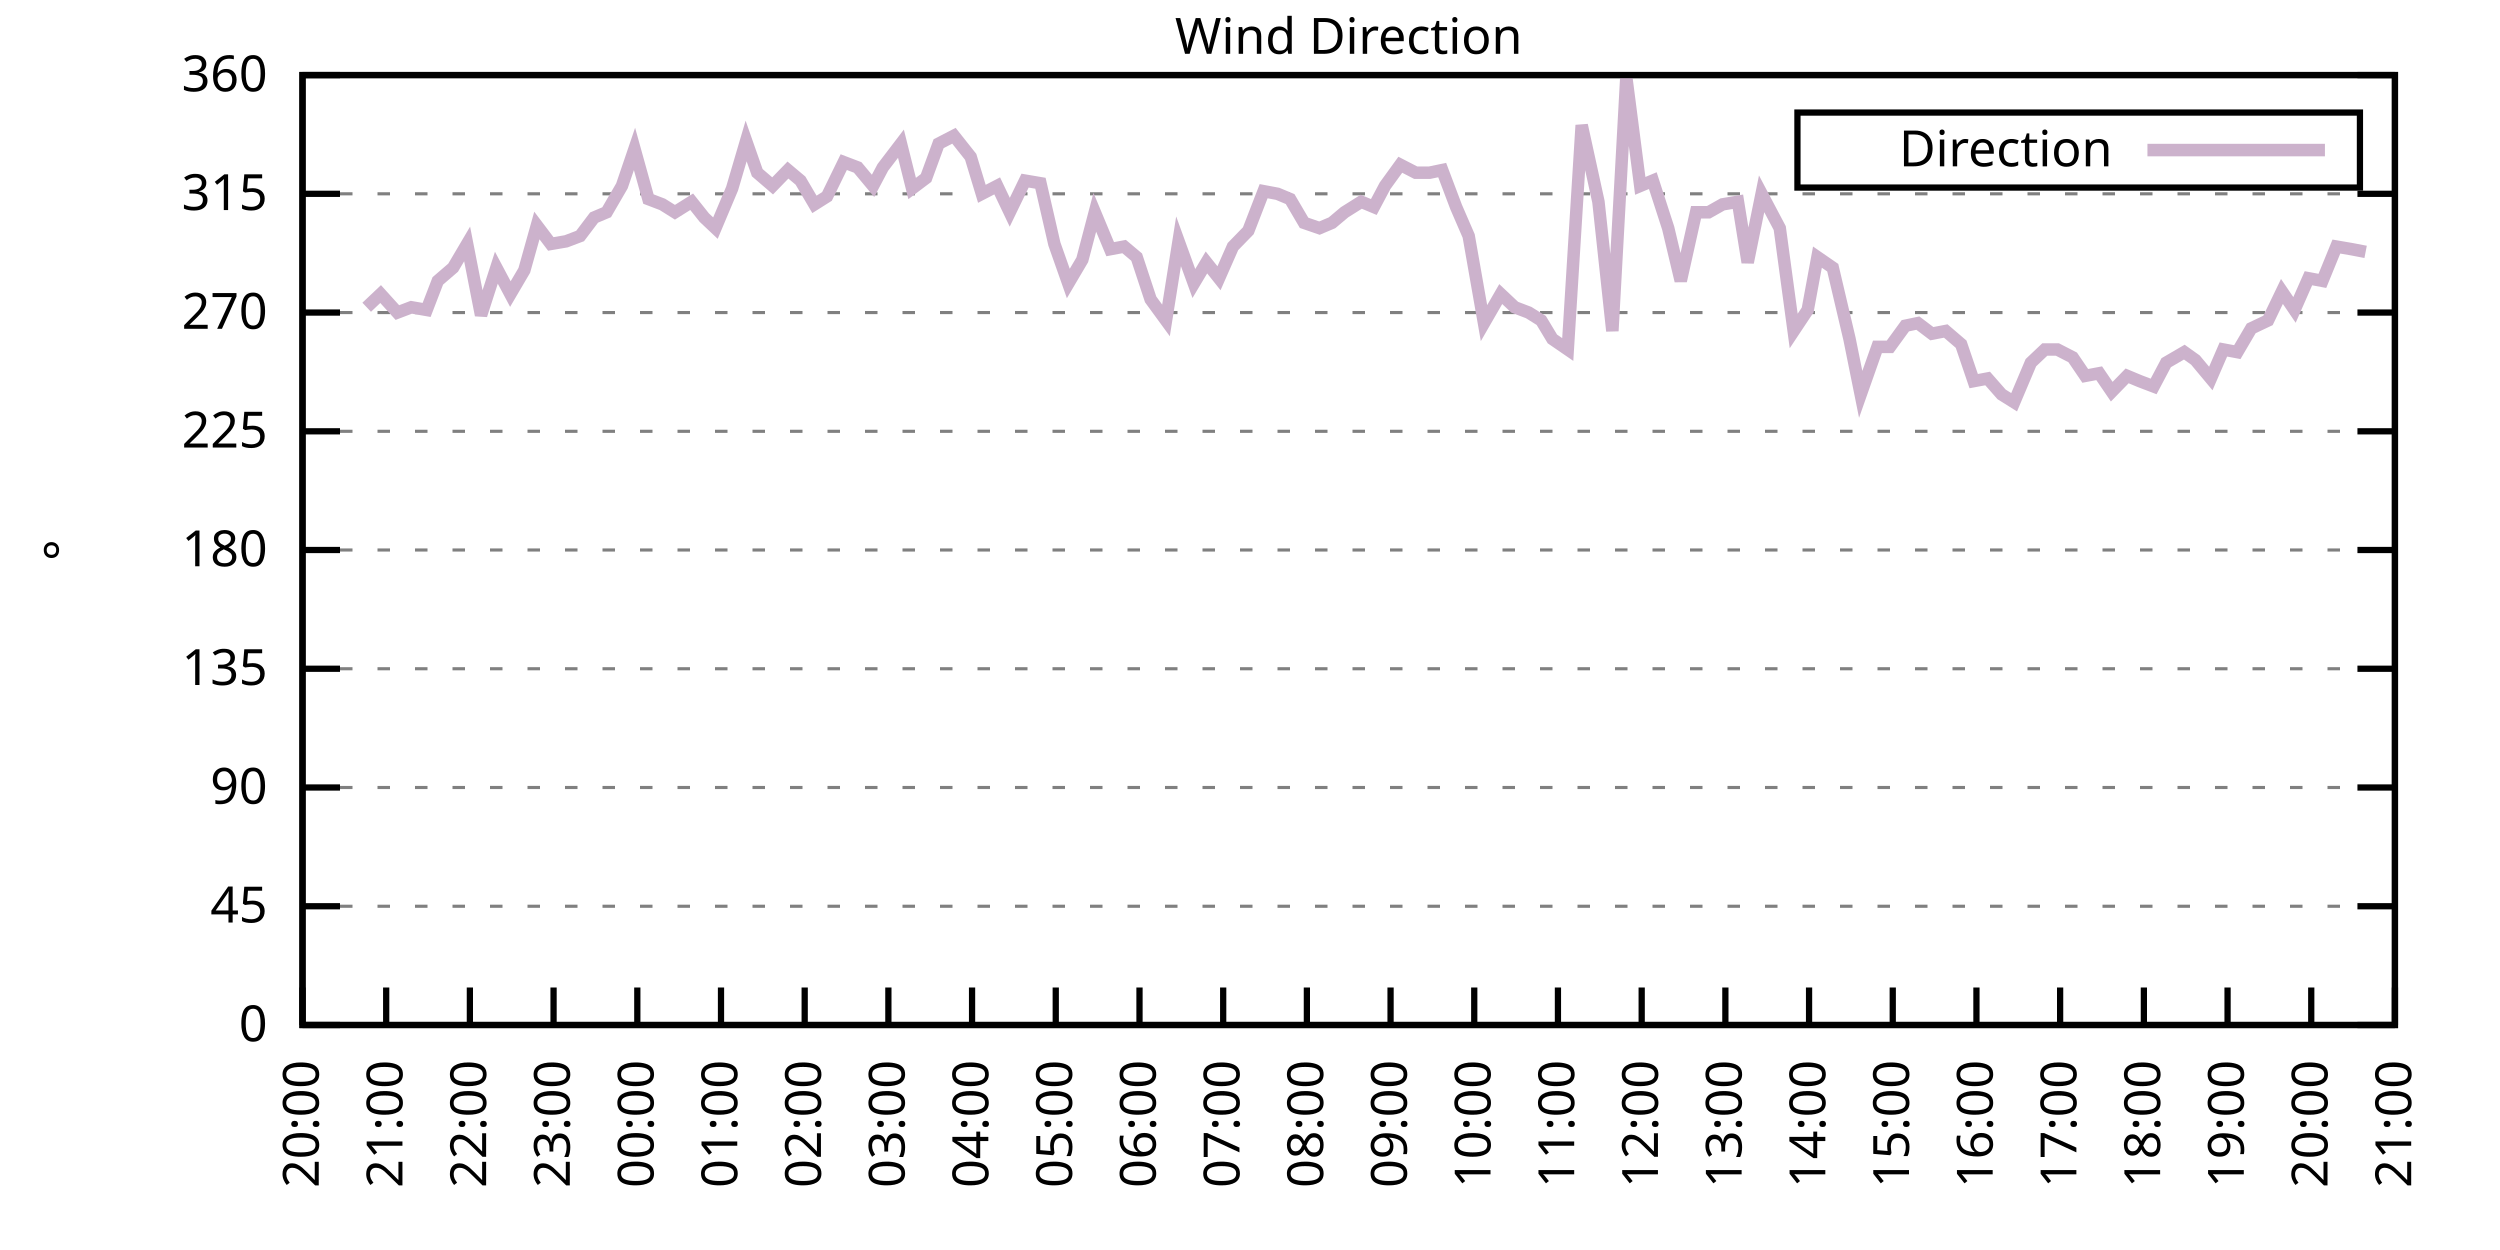
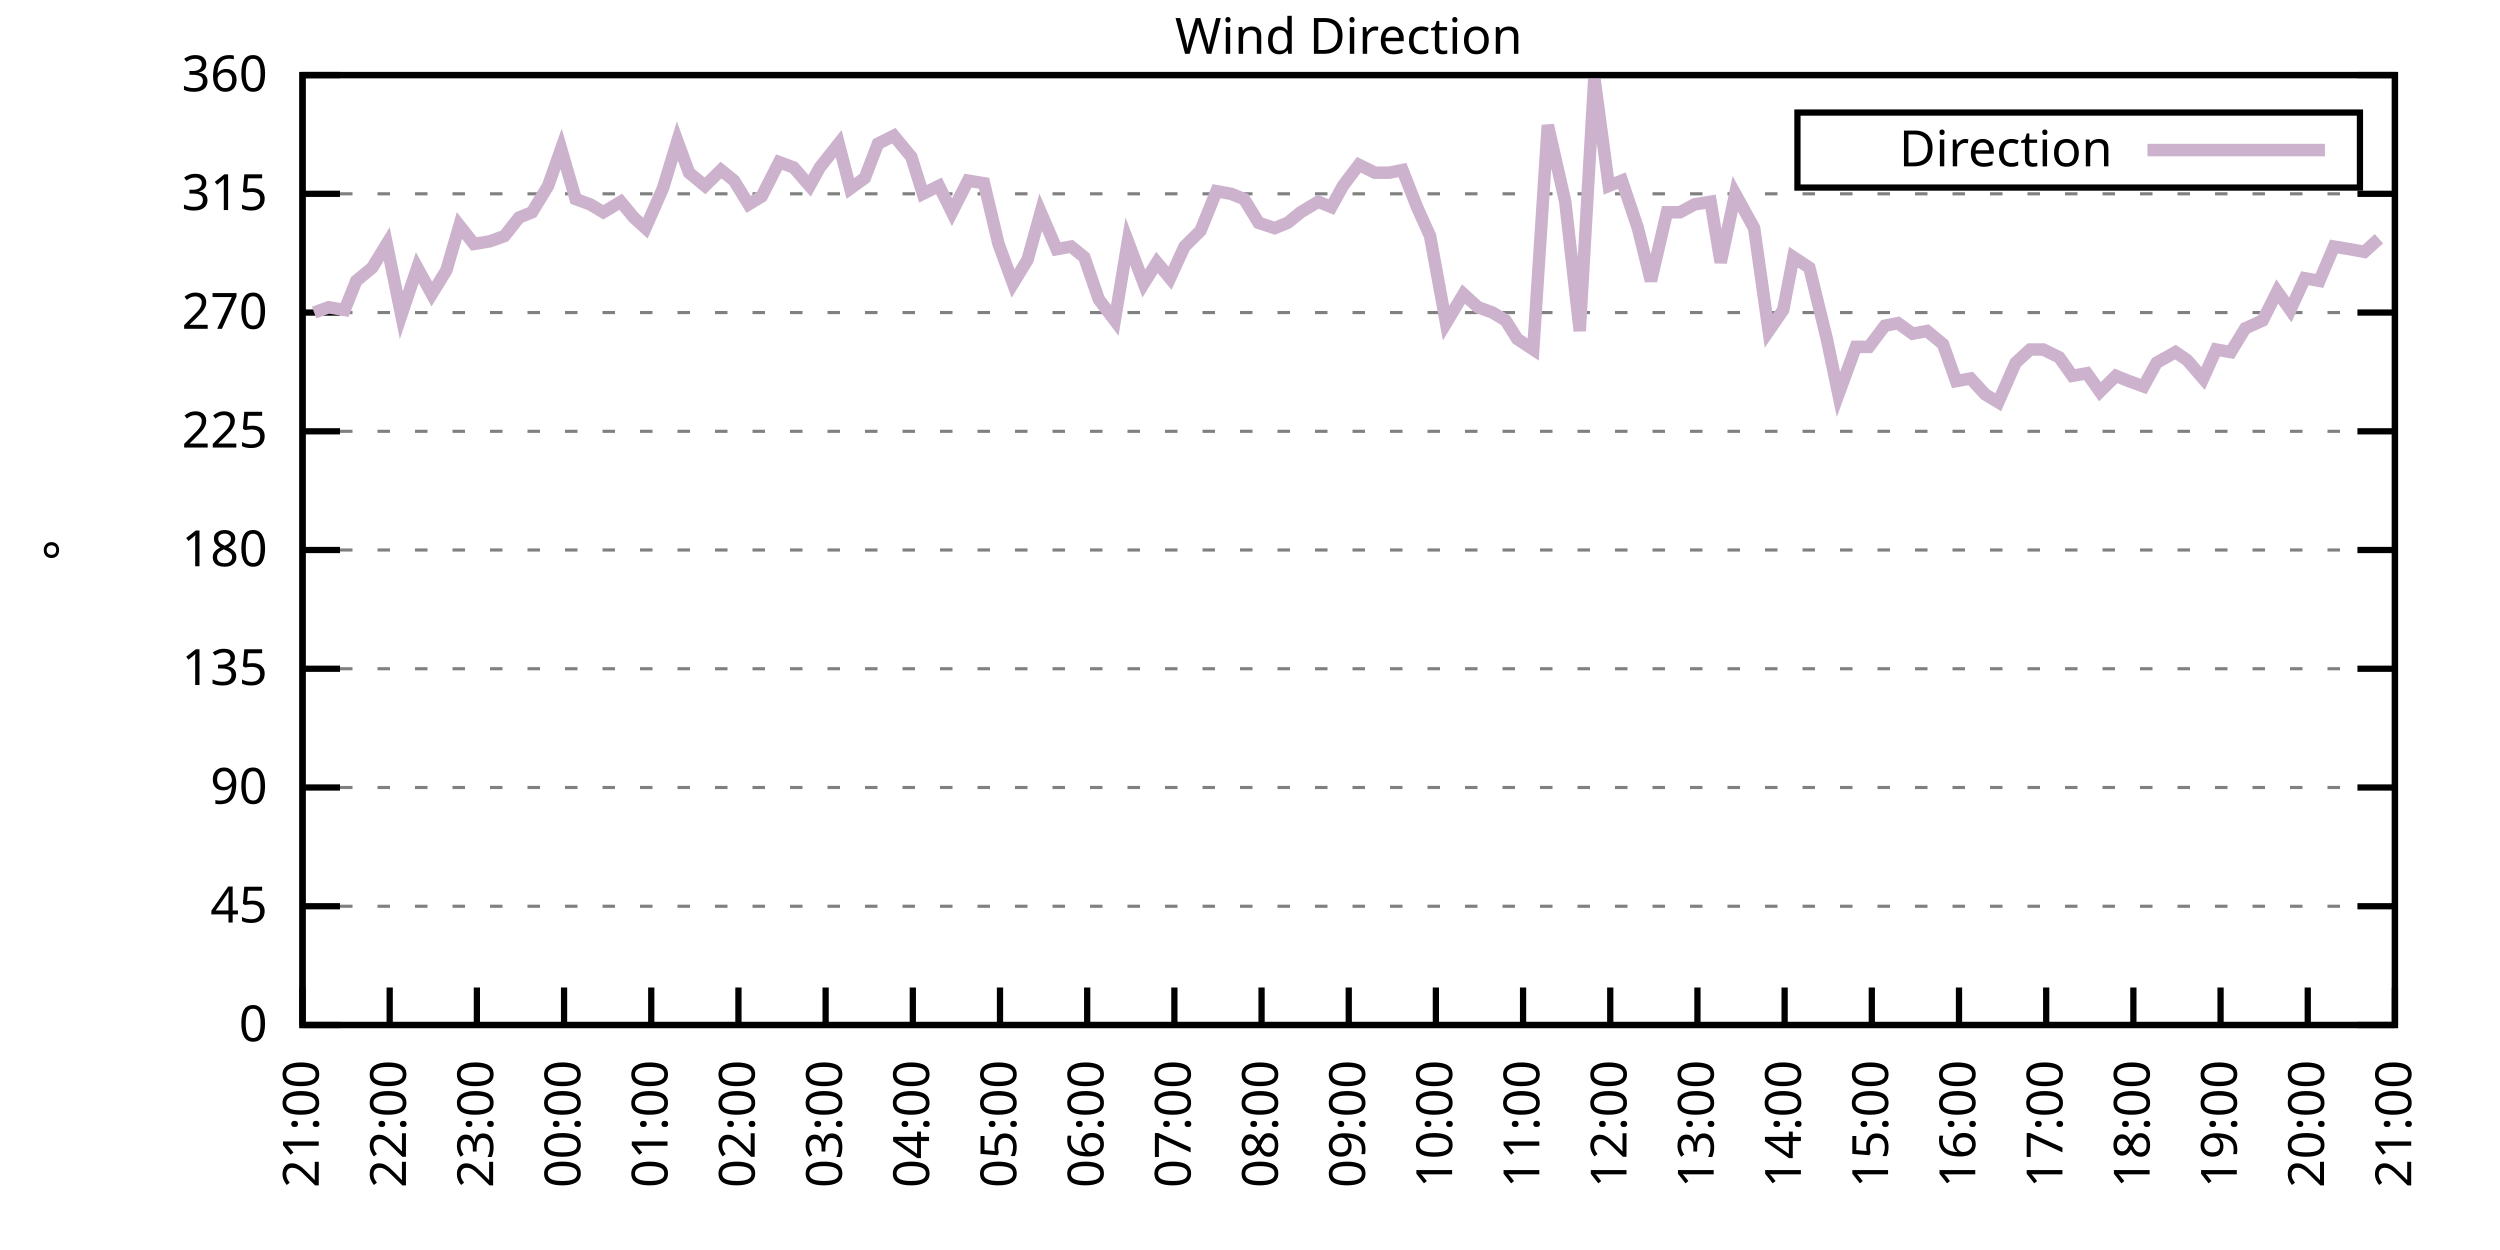
<svg xmlns="http://www.w3.org/2000/svg" xmlns:xlink="http://www.w3.org/1999/xlink" width="400" height="200" viewBox="0 0 400 200">
  <g id="gnuplot_canvas">
    <rect x="0" y="0" width="400" height="200" fill="none" />
    <defs>
      <circle id="gpDot" r="0.5" stroke-width="0.5" stroke="currentColor" />
      <path id="gpPt0" stroke-width="0.333" stroke="currentColor" d="M-1,0 h2 M0,-1 v2" />
      <path id="gpPt1" stroke-width="0.333" stroke="currentColor" d="M-1,-1 L1,1 M1,-1 L-1,1" />
      <path id="gpPt2" stroke-width="0.333" stroke="currentColor" d="M-1,0 L1,0 M0,-1 L0,1 M-1,-1 L1,1 M-1,1 L1,-1" />
      <rect id="gpPt3" stroke-width="0.333" stroke="currentColor" x="-1" y="-1" width="2" height="2" />
      <rect id="gpPt4" stroke-width="0.333" stroke="currentColor" fill="currentColor" x="-1" y="-1" width="2" height="2" />
      <circle id="gpPt5" stroke-width="0.333" stroke="currentColor" cx="0" cy="0" r="1" />
      <use xlink:href="#gpPt5" id="gpPt6" fill="currentColor" stroke="none" />
      <path id="gpPt7" stroke-width="0.333" stroke="currentColor" d="M0,-1.33 L-1.33,0.67 L1.33,0.67 z" />
      <use xlink:href="#gpPt7" id="gpPt8" fill="currentColor" stroke="none" />
      <use xlink:href="#gpPt7" id="gpPt9" stroke="currentColor" transform="rotate(180)" />
      <use xlink:href="#gpPt9" id="gpPt10" fill="currentColor" stroke="none" />
      <use xlink:href="#gpPt3" id="gpPt11" stroke="currentColor" transform="rotate(45)" />
      <use xlink:href="#gpPt11" id="gpPt12" fill="currentColor" stroke="none" />
      <path id="gpPt13" stroke-width="0.333" stroke="currentColor" d="M0,1.330 L1.265,0.411 L0.782,-1.067 L-0.782,-1.076 L-1.265,0.411 z" />
      <use xlink:href="#gpPt13" id="gpPt14" fill="currentColor" stroke="none" />
      <filter id="textbox" filterUnits="objectBoundingBox" x="0" y="0" height="1" width="1">
        <feFlood flood-color="white" flood-opacity="1" result="bgnd" />
        <feComposite in="SourceGraphic" in2="bgnd" operator="atop" />
      </filter>
      <filter id="greybox" filterUnits="objectBoundingBox" x="0" y="0" height="1" width="1">
        <feFlood flood-color="lightgrey" flood-opacity="1" result="grey" />
        <feComposite in="SourceGraphic" in2="grey" operator="atop" />
      </filter>
    </defs>
    <g fill="none" color="white" stroke="currentColor" stroke-width="1.00" stroke-linecap="butt" stroke-linejoin="miter">
</g>
    <g fill="none" color="black" stroke="currentColor" stroke-width="1.00" stroke-linecap="butt" stroke-linejoin="miter">
      <g stroke="none" shape-rendering="crispEdges">
        <polygon fill="rgb(255, 255, 255)" points="48.40,164.00 383.18,164.00 383.18,12.02 48.40,12.02 " />
      </g>
    </g>
    <g fill="none" color="black" stroke="currentColor" stroke-width="1.00" stroke-linecap="butt" stroke-linejoin="miter">
</g>
    <g fill="none" color="black" stroke="black" stroke-width="0.50" stroke-linecap="butt" stroke-linejoin="miter">
</g>
    <g fill="none" color="gray" stroke="currentColor" stroke-width="0.50" stroke-linecap="butt" stroke-linejoin="miter">
      <path stroke="gray" stroke-dasharray="2,4" class="gridline" d="M48.40,164.00 L383.19,164.00  " />
    </g>
    <g fill="none" color="gray" stroke="gray" stroke-width="1.00" stroke-linecap="butt" stroke-linejoin="miter">
</g>
    <g fill="none" color="black" stroke="currentColor" stroke-width="1.00" stroke-linecap="butt" stroke-linejoin="miter">
      <path stroke="black" d="M48.40,164.00 L54.40,164.00 M383.19,164.00 L377.19,164.00  " />
      <g transform="translate(42.80,166.60)" stroke="none" fill="black" font-family="Sans" font-size="8.00" text-anchor="end">
        <text>
          <tspan font-family="Sans"> 0</tspan>
        </text>
      </g>
    </g>
    <g fill="none" color="black" stroke="currentColor" stroke-width="1.00" stroke-linecap="butt" stroke-linejoin="miter">
</g>
    <g fill="none" color="black" stroke="black" stroke-width="0.50" stroke-linecap="butt" stroke-linejoin="miter">
</g>
    <g fill="none" color="gray" stroke="currentColor" stroke-width="0.50" stroke-linecap="butt" stroke-linejoin="miter">
      <path stroke="gray" stroke-dasharray="2,4" class="gridline" d="M48.40,145.00 L383.19,145.00  " />
    </g>
    <g fill="none" color="gray" stroke="gray" stroke-width="1.00" stroke-linecap="butt" stroke-linejoin="miter">
</g>
    <g fill="none" color="black" stroke="currentColor" stroke-width="1.00" stroke-linecap="butt" stroke-linejoin="miter">
      <path stroke="black" d="M48.40,145.00 L54.40,145.00 M383.19,145.00 L377.19,145.00  " />
      <g transform="translate(42.80,147.60)" stroke="none" fill="black" font-family="Sans" font-size="8.00" text-anchor="end">
        <text>
          <tspan font-family="Sans"> 45</tspan>
        </text>
      </g>
    </g>
    <g fill="none" color="black" stroke="currentColor" stroke-width="1.00" stroke-linecap="butt" stroke-linejoin="miter">
</g>
    <g fill="none" color="black" stroke="black" stroke-width="0.50" stroke-linecap="butt" stroke-linejoin="miter">
</g>
    <g fill="none" color="gray" stroke="currentColor" stroke-width="0.50" stroke-linecap="butt" stroke-linejoin="miter">
      <path stroke="gray" stroke-dasharray="2,4" class="gridline" d="M48.40,126.00 L383.19,126.00  " />
    </g>
    <g fill="none" color="gray" stroke="gray" stroke-width="1.00" stroke-linecap="butt" stroke-linejoin="miter">
</g>
    <g fill="none" color="black" stroke="currentColor" stroke-width="1.00" stroke-linecap="butt" stroke-linejoin="miter">
      <path stroke="black" d="M48.40,126.00 L54.40,126.00 M383.19,126.00 L377.19,126.00  " />
      <g transform="translate(42.80,128.60)" stroke="none" fill="black" font-family="Sans" font-size="8.00" text-anchor="end">
        <text>
          <tspan font-family="Sans"> 90</tspan>
        </text>
      </g>
    </g>
    <g fill="none" color="black" stroke="currentColor" stroke-width="1.00" stroke-linecap="butt" stroke-linejoin="miter">
</g>
    <g fill="none" color="black" stroke="black" stroke-width="0.50" stroke-linecap="butt" stroke-linejoin="miter">
</g>
    <g fill="none" color="gray" stroke="currentColor" stroke-width="0.50" stroke-linecap="butt" stroke-linejoin="miter">
      <path stroke="gray" stroke-dasharray="2,4" class="gridline" d="M48.40,107.00 L383.19,107.00  " />
    </g>
    <g fill="none" color="gray" stroke="gray" stroke-width="1.00" stroke-linecap="butt" stroke-linejoin="miter">
</g>
    <g fill="none" color="black" stroke="currentColor" stroke-width="1.00" stroke-linecap="butt" stroke-linejoin="miter">
      <path stroke="black" d="M48.40,107.00 L54.40,107.00 M383.19,107.00 L377.19,107.00  " />
      <g transform="translate(42.80,109.60)" stroke="none" fill="black" font-family="Sans" font-size="8.00" text-anchor="end">
        <text>
          <tspan font-family="Sans"> 135</tspan>
        </text>
      </g>
    </g>
    <g fill="none" color="black" stroke="currentColor" stroke-width="1.00" stroke-linecap="butt" stroke-linejoin="miter">
</g>
    <g fill="none" color="black" stroke="black" stroke-width="0.50" stroke-linecap="butt" stroke-linejoin="miter">
</g>
    <g fill="none" color="gray" stroke="currentColor" stroke-width="0.50" stroke-linecap="butt" stroke-linejoin="miter">
      <path stroke="gray" stroke-dasharray="2,4" class="gridline" d="M48.40,88.00 L383.19,88.00  " />
    </g>
    <g fill="none" color="gray" stroke="gray" stroke-width="1.00" stroke-linecap="butt" stroke-linejoin="miter">
</g>
    <g fill="none" color="black" stroke="currentColor" stroke-width="1.00" stroke-linecap="butt" stroke-linejoin="miter">
      <path stroke="black" d="M48.40,88.00 L54.40,88.00 M383.19,88.00 L377.19,88.00  " />
      <g transform="translate(42.80,90.60)" stroke="none" fill="black" font-family="Sans" font-size="8.00" text-anchor="end">
        <text>
          <tspan font-family="Sans"> 180</tspan>
        </text>
      </g>
    </g>
    <g fill="none" color="black" stroke="currentColor" stroke-width="1.00" stroke-linecap="butt" stroke-linejoin="miter">
</g>
    <g fill="none" color="black" stroke="black" stroke-width="0.50" stroke-linecap="butt" stroke-linejoin="miter">
</g>
    <g fill="none" color="gray" stroke="currentColor" stroke-width="0.50" stroke-linecap="butt" stroke-linejoin="miter">
      <path stroke="gray" stroke-dasharray="2,4" class="gridline" d="M48.40,69.01 L383.19,69.01  " />
    </g>
    <g fill="none" color="gray" stroke="gray" stroke-width="1.00" stroke-linecap="butt" stroke-linejoin="miter">
</g>
    <g fill="none" color="black" stroke="currentColor" stroke-width="1.00" stroke-linecap="butt" stroke-linejoin="miter">
      <path stroke="black" d="M48.40,69.01 L54.40,69.01 M383.19,69.01 L377.19,69.01  " />
      <g transform="translate(42.80,71.61)" stroke="none" fill="black" font-family="Sans" font-size="8.00" text-anchor="end">
        <text>
          <tspan font-family="Sans"> 225</tspan>
        </text>
      </g>
    </g>
    <g fill="none" color="black" stroke="currentColor" stroke-width="1.00" stroke-linecap="butt" stroke-linejoin="miter">
</g>
    <g fill="none" color="black" stroke="black" stroke-width="0.50" stroke-linecap="butt" stroke-linejoin="miter">
</g>
    <g fill="none" color="gray" stroke="currentColor" stroke-width="0.50" stroke-linecap="butt" stroke-linejoin="miter">
      <path stroke="gray" stroke-dasharray="2,4" class="gridline" d="M48.40,50.01 L383.19,50.01  " />
    </g>
    <g fill="none" color="gray" stroke="gray" stroke-width="1.00" stroke-linecap="butt" stroke-linejoin="miter">
</g>
    <g fill="none" color="black" stroke="currentColor" stroke-width="1.00" stroke-linecap="butt" stroke-linejoin="miter">
      <path stroke="black" d="M48.40,50.01 L54.40,50.01 M383.19,50.01 L377.19,50.01  " />
      <g transform="translate(42.80,52.61)" stroke="none" fill="black" font-family="Sans" font-size="8.00" text-anchor="end">
        <text>
          <tspan font-family="Sans"> 270</tspan>
        </text>
      </g>
    </g>
    <g fill="none" color="black" stroke="currentColor" stroke-width="1.00" stroke-linecap="butt" stroke-linejoin="miter">
</g>
    <g fill="none" color="black" stroke="black" stroke-width="0.50" stroke-linecap="butt" stroke-linejoin="miter">
</g>
    <g fill="none" color="gray" stroke="currentColor" stroke-width="0.50" stroke-linecap="butt" stroke-linejoin="miter">
      <path stroke="gray" stroke-dasharray="2,4" class="gridline" d="M48.40,31.01 L383.19,31.01  " />
    </g>
    <g fill="none" color="gray" stroke="gray" stroke-width="1.00" stroke-linecap="butt" stroke-linejoin="miter">
</g>
    <g fill="none" color="black" stroke="currentColor" stroke-width="1.00" stroke-linecap="butt" stroke-linejoin="miter">
      <path stroke="black" d="M48.40,31.01 L54.40,31.01 M383.19,31.01 L377.19,31.01  " />
      <g transform="translate(42.80,33.61)" stroke="none" fill="black" font-family="Sans" font-size="8.00" text-anchor="end">
        <text>
          <tspan font-family="Sans"> 315</tspan>
        </text>
      </g>
    </g>
    <g fill="none" color="black" stroke="currentColor" stroke-width="1.00" stroke-linecap="butt" stroke-linejoin="miter">
</g>
    <g fill="none" color="black" stroke="black" stroke-width="0.50" stroke-linecap="butt" stroke-linejoin="miter">
</g>
    <g fill="none" color="gray" stroke="currentColor" stroke-width="0.50" stroke-linecap="butt" stroke-linejoin="miter">
      <path stroke="gray" stroke-dasharray="2,4" class="gridline" d="M48.40,12.01 L383.19,12.01  " />
    </g>
    <g fill="none" color="gray" stroke="gray" stroke-width="1.00" stroke-linecap="butt" stroke-linejoin="miter">
</g>
    <g fill="none" color="black" stroke="currentColor" stroke-width="1.00" stroke-linecap="butt" stroke-linejoin="miter">
      <path stroke="black" d="M48.40,12.01 L54.40,12.01 M383.19,12.01 L377.19,12.01  " />
      <g transform="translate(42.80,14.61)" stroke="none" fill="black" font-family="Sans" font-size="8.00" text-anchor="end">
        <text>
          <tspan font-family="Sans"> 360</tspan>
        </text>
      </g>
    </g>
    <g fill="none" color="black" stroke="currentColor" stroke-width="1.00" stroke-linecap="butt" stroke-linejoin="miter">
      <path stroke="black" d="M48.40,164.00 L48.40,158.00  " />
      <g transform="translate(51.00,169.60) rotate(270.00)" stroke="none" fill="black" font-family="Sans" font-size="8.00" text-anchor="end">
        <text>
-           <tspan font-family="Sans">20:00</tspan>
-         </text>
-       </g>
-     </g>
-     <g fill="none" color="black" stroke="currentColor" stroke-width="1.00" stroke-linecap="butt" stroke-linejoin="miter">
-       <path stroke="black" d="M61.79,164.00 L61.79,158.00  " />
-       <g transform="translate(64.39,169.60) rotate(270.00)" stroke="none" fill="black" font-family="Sans" font-size="8.00" text-anchor="end">
-         <text>
          <tspan font-family="Sans">21:00</tspan>
        </text>
      </g>
    </g>
    <g fill="none" color="black" stroke="currentColor" stroke-width="1.00" stroke-linecap="butt" stroke-linejoin="miter">
-       <path stroke="black" d="M75.18,164.00 L75.18,158.00  " />
-       <g transform="translate(77.78,169.60) rotate(270.00)" stroke="none" fill="black" font-family="Sans" font-size="8.00" text-anchor="end">
+       <path stroke="black" d="M62.35,164.00 L62.35,158.00  " />
+       <g transform="translate(64.95,169.60) rotate(270.00)" stroke="none" fill="black" font-family="Sans" font-size="8.00" text-anchor="end">
        <text>
          <tspan font-family="Sans">22:00</tspan>
        </text>
      </g>
    </g>
    <g fill="none" color="black" stroke="currentColor" stroke-width="1.00" stroke-linecap="butt" stroke-linejoin="miter">
-       <path stroke="black" d="M88.57,164.00 L88.57,158.00  " />
-       <g transform="translate(91.17,169.60) rotate(270.00)" stroke="none" fill="black" font-family="Sans" font-size="8.00" text-anchor="end">
+       <path stroke="black" d="M76.30,164.00 L76.30,158.00  " />
+       <g transform="translate(78.90,169.60) rotate(270.00)" stroke="none" fill="black" font-family="Sans" font-size="8.00" text-anchor="end">
        <text>
          <tspan font-family="Sans">23:00</tspan>
        </text>
      </g>
    </g>
    <g fill="none" color="black" stroke="currentColor" stroke-width="1.00" stroke-linecap="butt" stroke-linejoin="miter">
-       <path stroke="black" d="M101.97,164.00 L101.97,158.00  " />
-       <g transform="translate(104.57,169.60) rotate(270.00)" stroke="none" fill="black" font-family="Sans" font-size="8.00" text-anchor="end">
+       <path stroke="black" d="M90.25,164.00 L90.25,158.00  " />
+       <g transform="translate(92.85,169.60) rotate(270.00)" stroke="none" fill="black" font-family="Sans" font-size="8.00" text-anchor="end">
        <text>
          <tspan font-family="Sans">00:00</tspan>
        </text>
      </g>
    </g>
    <g fill="none" color="black" stroke="currentColor" stroke-width="1.00" stroke-linecap="butt" stroke-linejoin="miter">
-       <path stroke="black" d="M115.36,164.00 L115.36,158.00  " />
-       <g transform="translate(117.96,169.60) rotate(270.00)" stroke="none" fill="black" font-family="Sans" font-size="8.00" text-anchor="end">
+       <path stroke="black" d="M104.20,164.00 L104.20,158.00  " />
+       <g transform="translate(106.80,169.60) rotate(270.00)" stroke="none" fill="black" font-family="Sans" font-size="8.00" text-anchor="end">
        <text>
          <tspan font-family="Sans">01:00</tspan>
        </text>
      </g>
    </g>
    <g fill="none" color="black" stroke="currentColor" stroke-width="1.00" stroke-linecap="butt" stroke-linejoin="miter">
-       <path stroke="black" d="M128.75,164.00 L128.75,158.00  " />
-       <g transform="translate(131.35,169.60) rotate(270.00)" stroke="none" fill="black" font-family="Sans" font-size="8.00" text-anchor="end">
+       <path stroke="black" d="M118.15,164.00 L118.15,158.00  " />
+       <g transform="translate(120.75,169.60) rotate(270.00)" stroke="none" fill="black" font-family="Sans" font-size="8.00" text-anchor="end">
        <text>
          <tspan font-family="Sans">02:00</tspan>
        </text>
      </g>
    </g>
    <g fill="none" color="black" stroke="currentColor" stroke-width="1.00" stroke-linecap="butt" stroke-linejoin="miter">
-       <path stroke="black" d="M142.14,164.00 L142.14,158.00  " />
-       <g transform="translate(144.74,169.60) rotate(270.00)" stroke="none" fill="black" font-family="Sans" font-size="8.00" text-anchor="end">
+       <path stroke="black" d="M132.10,164.00 L132.10,158.00  " />
+       <g transform="translate(134.70,169.60) rotate(270.00)" stroke="none" fill="black" font-family="Sans" font-size="8.00" text-anchor="end">
        <text>
          <tspan font-family="Sans">03:00</tspan>
        </text>
      </g>
    </g>
    <g fill="none" color="black" stroke="currentColor" stroke-width="1.00" stroke-linecap="butt" stroke-linejoin="miter">
-       <path stroke="black" d="M155.53,164.00 L155.53,158.00  " />
-       <g transform="translate(158.13,169.60) rotate(270.00)" stroke="none" fill="black" font-family="Sans" font-size="8.00" text-anchor="end">
+       <path stroke="black" d="M146.05,164.00 L146.05,158.00  " />
+       <g transform="translate(148.65,169.60) rotate(270.00)" stroke="none" fill="black" font-family="Sans" font-size="8.00" text-anchor="end">
        <text>
          <tspan font-family="Sans">04:00</tspan>
        </text>
      </g>
    </g>
    <g fill="none" color="black" stroke="currentColor" stroke-width="1.00" stroke-linecap="butt" stroke-linejoin="miter">
-       <path stroke="black" d="M168.92,164.00 L168.92,158.00  " />
-       <g transform="translate(171.52,169.60) rotate(270.00)" stroke="none" fill="black" font-family="Sans" font-size="8.00" text-anchor="end">
+       <path stroke="black" d="M160.00,164.00 L160.00,158.00  " />
+       <g transform="translate(162.60,169.60) rotate(270.00)" stroke="none" fill="black" font-family="Sans" font-size="8.00" text-anchor="end">
        <text>
          <tspan font-family="Sans">05:00</tspan>
        </text>
      </g>
    </g>
    <g fill="none" color="black" stroke="currentColor" stroke-width="1.00" stroke-linecap="butt" stroke-linejoin="miter">
-       <path stroke="black" d="M182.32,164.00 L182.32,158.00  " />
-       <g transform="translate(184.92,169.60) rotate(270.00)" stroke="none" fill="black" font-family="Sans" font-size="8.00" text-anchor="end">
+       <path stroke="black" d="M173.95,164.00 L173.95,158.00  " />
+       <g transform="translate(176.55,169.60) rotate(270.00)" stroke="none" fill="black" font-family="Sans" font-size="8.00" text-anchor="end">
        <text>
          <tspan font-family="Sans">06:00</tspan>
        </text>
      </g>
    </g>
    <g fill="none" color="black" stroke="currentColor" stroke-width="1.00" stroke-linecap="butt" stroke-linejoin="miter">
-       <path stroke="black" d="M195.71,164.00 L195.71,158.00  " />
-       <g transform="translate(198.31,169.60) rotate(270.00)" stroke="none" fill="black" font-family="Sans" font-size="8.00" text-anchor="end">
+       <path stroke="black" d="M187.90,164.00 L187.90,158.00  " />
+       <g transform="translate(190.50,169.60) rotate(270.00)" stroke="none" fill="black" font-family="Sans" font-size="8.00" text-anchor="end">
        <text>
          <tspan font-family="Sans">07:00</tspan>
        </text>
      </g>
    </g>
    <g fill="none" color="black" stroke="currentColor" stroke-width="1.00" stroke-linecap="butt" stroke-linejoin="miter">
-       <path stroke="black" d="M209.10,164.00 L209.10,158.00  " />
-       <g transform="translate(211.70,169.60) rotate(270.00)" stroke="none" fill="black" font-family="Sans" font-size="8.00" text-anchor="end">
+       <path stroke="black" d="M201.85,164.00 L201.85,158.00  " />
+       <g transform="translate(204.45,169.60) rotate(270.00)" stroke="none" fill="black" font-family="Sans" font-size="8.00" text-anchor="end">
        <text>
          <tspan font-family="Sans">08:00</tspan>
        </text>
      </g>
    </g>
    <g fill="none" color="black" stroke="currentColor" stroke-width="1.00" stroke-linecap="butt" stroke-linejoin="miter">
-       <path stroke="black" d="M222.49,164.00 L222.49,158.00  " />
-       <g transform="translate(225.09,169.60) rotate(270.00)" stroke="none" fill="black" font-family="Sans" font-size="8.00" text-anchor="end">
+       <path stroke="black" d="M215.80,164.00 L215.80,158.00  " />
+       <g transform="translate(218.40,169.60) rotate(270.00)" stroke="none" fill="black" font-family="Sans" font-size="8.00" text-anchor="end">
        <text>
          <tspan font-family="Sans">09:00</tspan>
        </text>
      </g>
    </g>
    <g fill="none" color="black" stroke="currentColor" stroke-width="1.00" stroke-linecap="butt" stroke-linejoin="miter">
-       <path stroke="black" d="M235.88,164.00 L235.88,158.00  " />
-       <g transform="translate(238.48,169.60) rotate(270.00)" stroke="none" fill="black" font-family="Sans" font-size="8.00" text-anchor="end">
+       <path stroke="black" d="M229.74,164.00 L229.74,158.00  " />
+       <g transform="translate(232.34,169.60) rotate(270.00)" stroke="none" fill="black" font-family="Sans" font-size="8.00" text-anchor="end">
        <text>
          <tspan font-family="Sans">10:00</tspan>
        </text>
      </g>
    </g>
    <g fill="none" color="black" stroke="currentColor" stroke-width="1.00" stroke-linecap="butt" stroke-linejoin="miter">
-       <path stroke="black" d="M249.27,164.00 L249.27,158.00  " />
-       <g transform="translate(251.87,169.60) rotate(270.00)" stroke="none" fill="black" font-family="Sans" font-size="8.00" text-anchor="end">
+       <path stroke="black" d="M243.69,164.00 L243.69,158.00  " />
+       <g transform="translate(246.29,169.60) rotate(270.00)" stroke="none" fill="black" font-family="Sans" font-size="8.00" text-anchor="end">
        <text>
          <tspan font-family="Sans">11:00</tspan>
        </text>
      </g>
    </g>
    <g fill="none" color="black" stroke="currentColor" stroke-width="1.00" stroke-linecap="butt" stroke-linejoin="miter">
-       <path stroke="black" d="M262.67,164.00 L262.67,158.00  " />
-       <g transform="translate(265.27,169.60) rotate(270.00)" stroke="none" fill="black" font-family="Sans" font-size="8.00" text-anchor="end">
+       <path stroke="black" d="M257.64,164.00 L257.64,158.00  " />
+       <g transform="translate(260.24,169.60) rotate(270.00)" stroke="none" fill="black" font-family="Sans" font-size="8.00" text-anchor="end">
        <text>
          <tspan font-family="Sans">12:00</tspan>
        </text>
      </g>
    </g>
    <g fill="none" color="black" stroke="currentColor" stroke-width="1.00" stroke-linecap="butt" stroke-linejoin="miter">
-       <path stroke="black" d="M276.06,164.00 L276.06,158.00  " />
-       <g transform="translate(278.66,169.60) rotate(270.00)" stroke="none" fill="black" font-family="Sans" font-size="8.00" text-anchor="end">
+       <path stroke="black" d="M271.59,164.00 L271.59,158.00  " />
+       <g transform="translate(274.19,169.60) rotate(270.00)" stroke="none" fill="black" font-family="Sans" font-size="8.00" text-anchor="end">
        <text>
          <tspan font-family="Sans">13:00</tspan>
        </text>
      </g>
    </g>
    <g fill="none" color="black" stroke="currentColor" stroke-width="1.00" stroke-linecap="butt" stroke-linejoin="miter">
-       <path stroke="black" d="M289.45,164.00 L289.45,158.00  " />
-       <g transform="translate(292.05,169.60) rotate(270.00)" stroke="none" fill="black" font-family="Sans" font-size="8.00" text-anchor="end">
+       <path stroke="black" d="M285.54,164.00 L285.54,158.00  " />
+       <g transform="translate(288.14,169.60) rotate(270.00)" stroke="none" fill="black" font-family="Sans" font-size="8.00" text-anchor="end">
        <text>
          <tspan font-family="Sans">14:00</tspan>
        </text>
      </g>
    </g>
    <g fill="none" color="black" stroke="currentColor" stroke-width="1.00" stroke-linecap="butt" stroke-linejoin="miter">
-       <path stroke="black" d="M302.84,164.00 L302.84,158.00  " />
-       <g transform="translate(305.44,169.60) rotate(270.00)" stroke="none" fill="black" font-family="Sans" font-size="8.00" text-anchor="end">
+       <path stroke="black" d="M299.49,164.00 L299.49,158.00  " />
+       <g transform="translate(302.09,169.60) rotate(270.00)" stroke="none" fill="black" font-family="Sans" font-size="8.00" text-anchor="end">
        <text>
          <tspan font-family="Sans">15:00</tspan>
        </text>
      </g>
    </g>
    <g fill="none" color="black" stroke="currentColor" stroke-width="1.00" stroke-linecap="butt" stroke-linejoin="miter">
-       <path stroke="black" d="M316.23,164.00 L316.23,158.00  " />
-       <g transform="translate(318.83,169.60) rotate(270.00)" stroke="none" fill="black" font-family="Sans" font-size="8.00" text-anchor="end">
+       <path stroke="black" d="M313.44,164.00 L313.44,158.00  " />
+       <g transform="translate(316.04,169.60) rotate(270.00)" stroke="none" fill="black" font-family="Sans" font-size="8.00" text-anchor="end">
        <text>
          <tspan font-family="Sans">16:00</tspan>
        </text>
      </g>
    </g>
    <g fill="none" color="black" stroke="currentColor" stroke-width="1.00" stroke-linecap="butt" stroke-linejoin="miter">
-       <path stroke="black" d="M329.62,164.00 L329.62,158.00  " />
-       <g transform="translate(332.22,169.60) rotate(270.00)" stroke="none" fill="black" font-family="Sans" font-size="8.00" text-anchor="end">
+       <path stroke="black" d="M327.39,164.00 L327.39,158.00  " />
+       <g transform="translate(329.99,169.60) rotate(270.00)" stroke="none" fill="black" font-family="Sans" font-size="8.00" text-anchor="end">
        <text>
          <tspan font-family="Sans">17:00</tspan>
        </text>
      </g>
    </g>
    <g fill="none" color="black" stroke="currentColor" stroke-width="1.00" stroke-linecap="butt" stroke-linejoin="miter">
-       <path stroke="black" d="M343.02,164.00 L343.02,158.00  " />
-       <g transform="translate(345.62,169.60) rotate(270.00)" stroke="none" fill="black" font-family="Sans" font-size="8.00" text-anchor="end">
+       <path stroke="black" d="M341.34,164.00 L341.34,158.00  " />
+       <g transform="translate(343.94,169.60) rotate(270.00)" stroke="none" fill="black" font-family="Sans" font-size="8.00" text-anchor="end">
        <text>
          <tspan font-family="Sans">18:00</tspan>
        </text>
      </g>
    </g>
    <g fill="none" color="black" stroke="currentColor" stroke-width="1.00" stroke-linecap="butt" stroke-linejoin="miter">
-       <path stroke="black" d="M356.41,164.00 L356.41,158.00  " />
-       <g transform="translate(359.01,169.60) rotate(270.00)" stroke="none" fill="black" font-family="Sans" font-size="8.00" text-anchor="end">
+       <path stroke="black" d="M355.29,164.00 L355.29,158.00  " />
+       <g transform="translate(357.89,169.60) rotate(270.00)" stroke="none" fill="black" font-family="Sans" font-size="8.00" text-anchor="end">
        <text>
          <tspan font-family="Sans">19:00</tspan>
        </text>
      </g>
    </g>
    <g fill="none" color="black" stroke="currentColor" stroke-width="1.00" stroke-linecap="butt" stroke-linejoin="miter">
-       <path stroke="black" d="M369.80,164.00 L369.80,158.00  " />
-       <g transform="translate(372.40,169.60) rotate(270.00)" stroke="none" fill="black" font-family="Sans" font-size="8.00" text-anchor="end">
+       <path stroke="black" d="M369.24,164.00 L369.24,158.00  " />
+       <g transform="translate(371.84,169.60) rotate(270.00)" stroke="none" fill="black" font-family="Sans" font-size="8.00" text-anchor="end">
        <text>
          <tspan font-family="Sans">20:00</tspan>
        </text>
      </g>
    </g>
    <g fill="none" color="black" stroke="currentColor" stroke-width="1.00" stroke-linecap="butt" stroke-linejoin="miter">
      <path stroke="black" d="M383.19,164.00 L383.19,158.00  " />
      <g transform="translate(385.79,169.60) rotate(270.00)" stroke="none" fill="black" font-family="Sans" font-size="8.00" text-anchor="end">
        <text>
          <tspan font-family="Sans">21:00</tspan>
        </text>
      </g>
    </g>
    <g fill="none" color="black" stroke="currentColor" stroke-width="1.00" stroke-linecap="butt" stroke-linejoin="miter">
</g>
    <g fill="none" color="black" stroke="currentColor" stroke-width="1.00" stroke-linecap="butt" stroke-linejoin="miter">
      <path stroke="black" d="M48.40,12.01 L48.40,164.00 L383.19,164.00 L383.19,12.01 L48.40,12.01 Z  " />
    </g>
    <g fill="none" color="black" stroke="currentColor" stroke-width="1.00" stroke-linecap="butt" stroke-linejoin="miter">
</g>
    <g fill="none" color="black" stroke="currentColor" stroke-width="1.00" stroke-linecap="butt" stroke-linejoin="miter">
      <path stroke="black" d="M287.59,30.01 L287.59,18.01 L377.59,18.01 L377.59,30.01 L287.59,30.01 Z  " />
    </g>
    <g id="Wind_direction_plot_1">
      <g fill="none" color="white" stroke="black" stroke-width="2.00" stroke-linecap="butt" stroke-linejoin="miter">
</g>
      <g fill="none" color="black" stroke="currentColor" stroke-width="2.00" stroke-linecap="butt" stroke-linejoin="miter">
        <g transform="translate(337.99,26.61)" stroke="none" fill="black" font-family="Sans" font-size="8.00" text-anchor="end">
          <text>
            <tspan font-family="Sans">Direction</tspan>
          </text>
        </g>
      </g>
      <g fill="none" color="black" stroke="currentColor" stroke-width="2.00" stroke-linecap="butt" stroke-linejoin="miter">
-         <path stroke="rgb(204, 178, 204)" d="M343.59,24.01 L371.99,24.01 M58.67,49.16 L60.90,47.05 L63.58,50.01 L65.81,49.16 L68.26,49.59 L70.05,44.94   L72.50,42.83 L74.74,39.03 L76.97,50.43 L79.42,42.83 L81.66,47.05 L83.89,43.25 L85.90,36.08 L88.13,39.03   L90.58,38.61 L92.82,37.76 L95.05,34.81 L97.06,33.96 L99.51,29.74 L101.52,23.83 L103.75,31.85 L105.98,32.70   L107.99,33.96 L110.67,32.28 L112.68,34.81 L114.47,36.50 L117.14,30.16 L119.38,22.56 L121.16,27.63 L123.62,29.74   L126.07,27.21 L128.08,28.90 L130.31,32.70 L132.32,31.43 L135.00,25.94 L137.23,26.79 L139.69,29.74 L141.25,26.79   L144.15,22.99 L145.94,30.16 L148.17,28.48 L150.18,22.99 L152.63,21.72 L155.31,25.10 L157.10,31.01 L159.55,29.74   L161.56,33.96 L164.01,28.90 L166.47,29.32 L168.70,39.03 L170.93,45.36 L173.17,41.56 L175.17,33.96 L177.63,39.87   L179.86,39.45 L181.87,41.14 L184.10,47.90 L186.56,51.27 L188.57,38.61 L191.02,45.36 L193.03,41.99 L195.04,44.52   L197.27,39.45 L199.73,36.92 L202.18,30.59 L204.41,31.01 L206.42,31.85 L208.65,35.65 L211.11,36.50 L213.12,35.65   L215.13,33.96 L217.80,32.28 L219.81,33.12 L221.60,29.74 L224.05,26.36 L226.51,27.63 L228.74,27.63 L230.75,27.21   L232.98,33.12 L234.99,37.76 L237.44,51.70 L240.12,47.05 L242.36,49.16 L244.59,50.01 L246.60,51.27 L248.38,54.23   L250.84,55.92 L253.07,20.03 L255.75,32.28 L257.98,52.96 L260.21,12.43 L262.44,29.74 L264.45,28.90 L266.91,36.50   L268.92,44.94 L271.37,33.96 L273.38,33.96 L275.61,32.70 L278.07,32.28 L279.63,41.99 L281.86,31.01 L284.76,36.50   L286.99,52.96 L289.23,49.59 L290.79,41.14 L293.24,42.83 L295.92,54.23 L297.71,63.10 L300.39,55.50 L302.39,55.50   L304.85,52.12 L306.86,51.70 L309.09,53.39 L311.32,52.96 L313.78,55.07 L315.79,60.98 L318.02,60.56 L320.25,63.10   L322.26,64.36 L324.94,58.03 L327.17,55.92 L329.18,55.92 L331.63,57.18 L333.64,60.14 L335.87,59.72 L337.88,62.67   L340.34,60.14 L342.35,60.98 L344.58,61.83 L346.59,58.03 L349.49,56.34 L351.27,57.61 L353.73,60.56 L355.74,55.92   L357.97,56.34 L360.20,52.54 L362.88,51.27 L365.11,46.63 L367.12,49.59 L369.35,44.52 L371.58,44.94 L373.82,39.45   L376.27,39.87 L378.50,40.30  " />
+         <path stroke="rgb(204, 178, 204)" d="M343.59,24.01 L371.99,24.01 M50.26,50.01 L52.58,49.16 L55.14,49.59 L57.00,44.94 L59.56,42.83 L61.88,39.03   L64.21,50.43 L66.77,42.83 L69.09,47.05 L71.42,43.25 L73.51,36.08 L75.83,39.03 L78.39,38.61 L80.72,37.76   L83.04,34.81 L85.13,33.96 L87.69,29.74 L89.78,23.83 L92.11,31.85 L94.43,32.70 L96.53,33.96 L99.32,32.28   L101.41,34.81 L103.27,36.50 L106.06,30.16 L108.38,22.56 L110.24,27.63 L112.80,29.74 L115.36,27.21 L117.45,28.90   L119.78,32.70 L121.87,31.43 L124.66,25.94 L126.98,26.79 L129.54,29.74 L131.17,26.79 L134.19,22.99 L136.05,30.16   L138.37,28.48 L140.47,22.99 L143.02,21.72 L145.81,25.10 L147.67,31.01 L150.23,29.74 L152.32,33.96 L154.88,28.90   L157.44,29.32 L159.76,39.03 L162.09,45.36 L164.41,41.56 L166.51,33.96 L169.06,39.87 L171.39,39.45 L173.48,41.14   L175.81,47.90 L178.36,51.27 L180.46,38.61 L183.01,45.36 L185.11,41.99 L187.20,44.52 L189.52,39.45 L192.08,36.92   L194.64,30.59 L196.96,31.01 L199.06,31.85 L201.38,35.65 L203.94,36.50 L206.03,35.65 L208.12,33.96 L210.91,32.28   L213.01,33.12 L214.87,29.74 L217.42,26.36 L219.98,27.63 L222.30,27.63 L224.40,27.21 L226.72,33.12 L228.81,37.76   L231.37,51.70 L234.16,47.05 L236.49,49.16 L238.81,50.01 L240.90,51.27 L242.76,54.23 L245.32,55.92 L247.65,20.03   L250.44,32.28 L252.76,52.96 L255.09,12.43 L257.41,29.74 L259.50,28.90 L262.06,36.50 L264.15,44.94 L266.71,33.96   L268.80,33.96 L271.13,32.70 L273.69,32.28 L275.31,41.99 L277.64,31.01 L280.66,36.50 L282.99,52.96 L285.31,49.59   L286.94,41.14 L289.50,42.83 L292.29,54.23 L294.15,63.10 L296.94,55.50 L299.03,55.50 L301.58,52.12 L303.68,51.70   L306.00,53.39 L308.33,52.96 L310.88,55.07 L312.98,60.98 L315.30,60.56 L317.63,63.10 L319.72,64.36 L322.51,58.03   L324.83,55.92 L326.93,55.92 L329.48,57.18 L331.58,60.14 L333.90,59.72 L335.99,62.67 L338.55,60.14 L340.64,60.98   L342.97,61.83 L345.06,58.03 L348.08,56.34 L349.94,57.61 L352.50,60.56 L354.59,55.92 L356.92,56.34 L359.24,52.54   L362.03,51.27 L364.36,46.63 L366.45,49.59 L368.78,44.52 L371.10,44.94 L373.43,39.45 L375.98,39.87 L378.31,40.30   L380.63,38.19  " />
      </g>
    </g>
    <g fill="none" color="black" stroke="currentColor" stroke-width="2.00" stroke-linecap="butt" stroke-linejoin="miter">
</g>
    <g fill="none" color="black" stroke="black" stroke-width="1.00" stroke-linecap="butt" stroke-linejoin="miter">
</g>
    <g fill="none" color="black" stroke="currentColor" stroke-width="1.00" stroke-linecap="butt" stroke-linejoin="miter">
      <path stroke="black" d="M48.40,12.01 L48.40,164.00 L383.19,164.00 L383.19,12.01 L48.40,12.01 Z  " />
      <g transform="translate(12.80,88.01) rotate(270.00)" stroke="none" fill="black" font-family="Sans" font-size="8.00" text-anchor="middle">
        <text>
          <tspan font-family="Sans">°</tspan>
        </text>
      </g>
    </g>
    <g fill="none" color="black" stroke="currentColor" stroke-width="1.00" stroke-linecap="butt" stroke-linejoin="miter">
</g>
    <g fill="none" color="black" stroke="currentColor" stroke-width="1.00" stroke-linecap="butt" stroke-linejoin="miter">
      <g transform="translate(215.79,8.61)" stroke="none" fill="black" font-family="Sans" font-size="8.00" text-anchor="middle">
        <text>
          <tspan font-family="Sans">Wind Direction</tspan>
        </text>
      </g>
    </g>
    <g fill="none" color="black" stroke="currentColor" stroke-width="1.00" stroke-linecap="butt" stroke-linejoin="miter">
</g>
  </g>
</svg>
